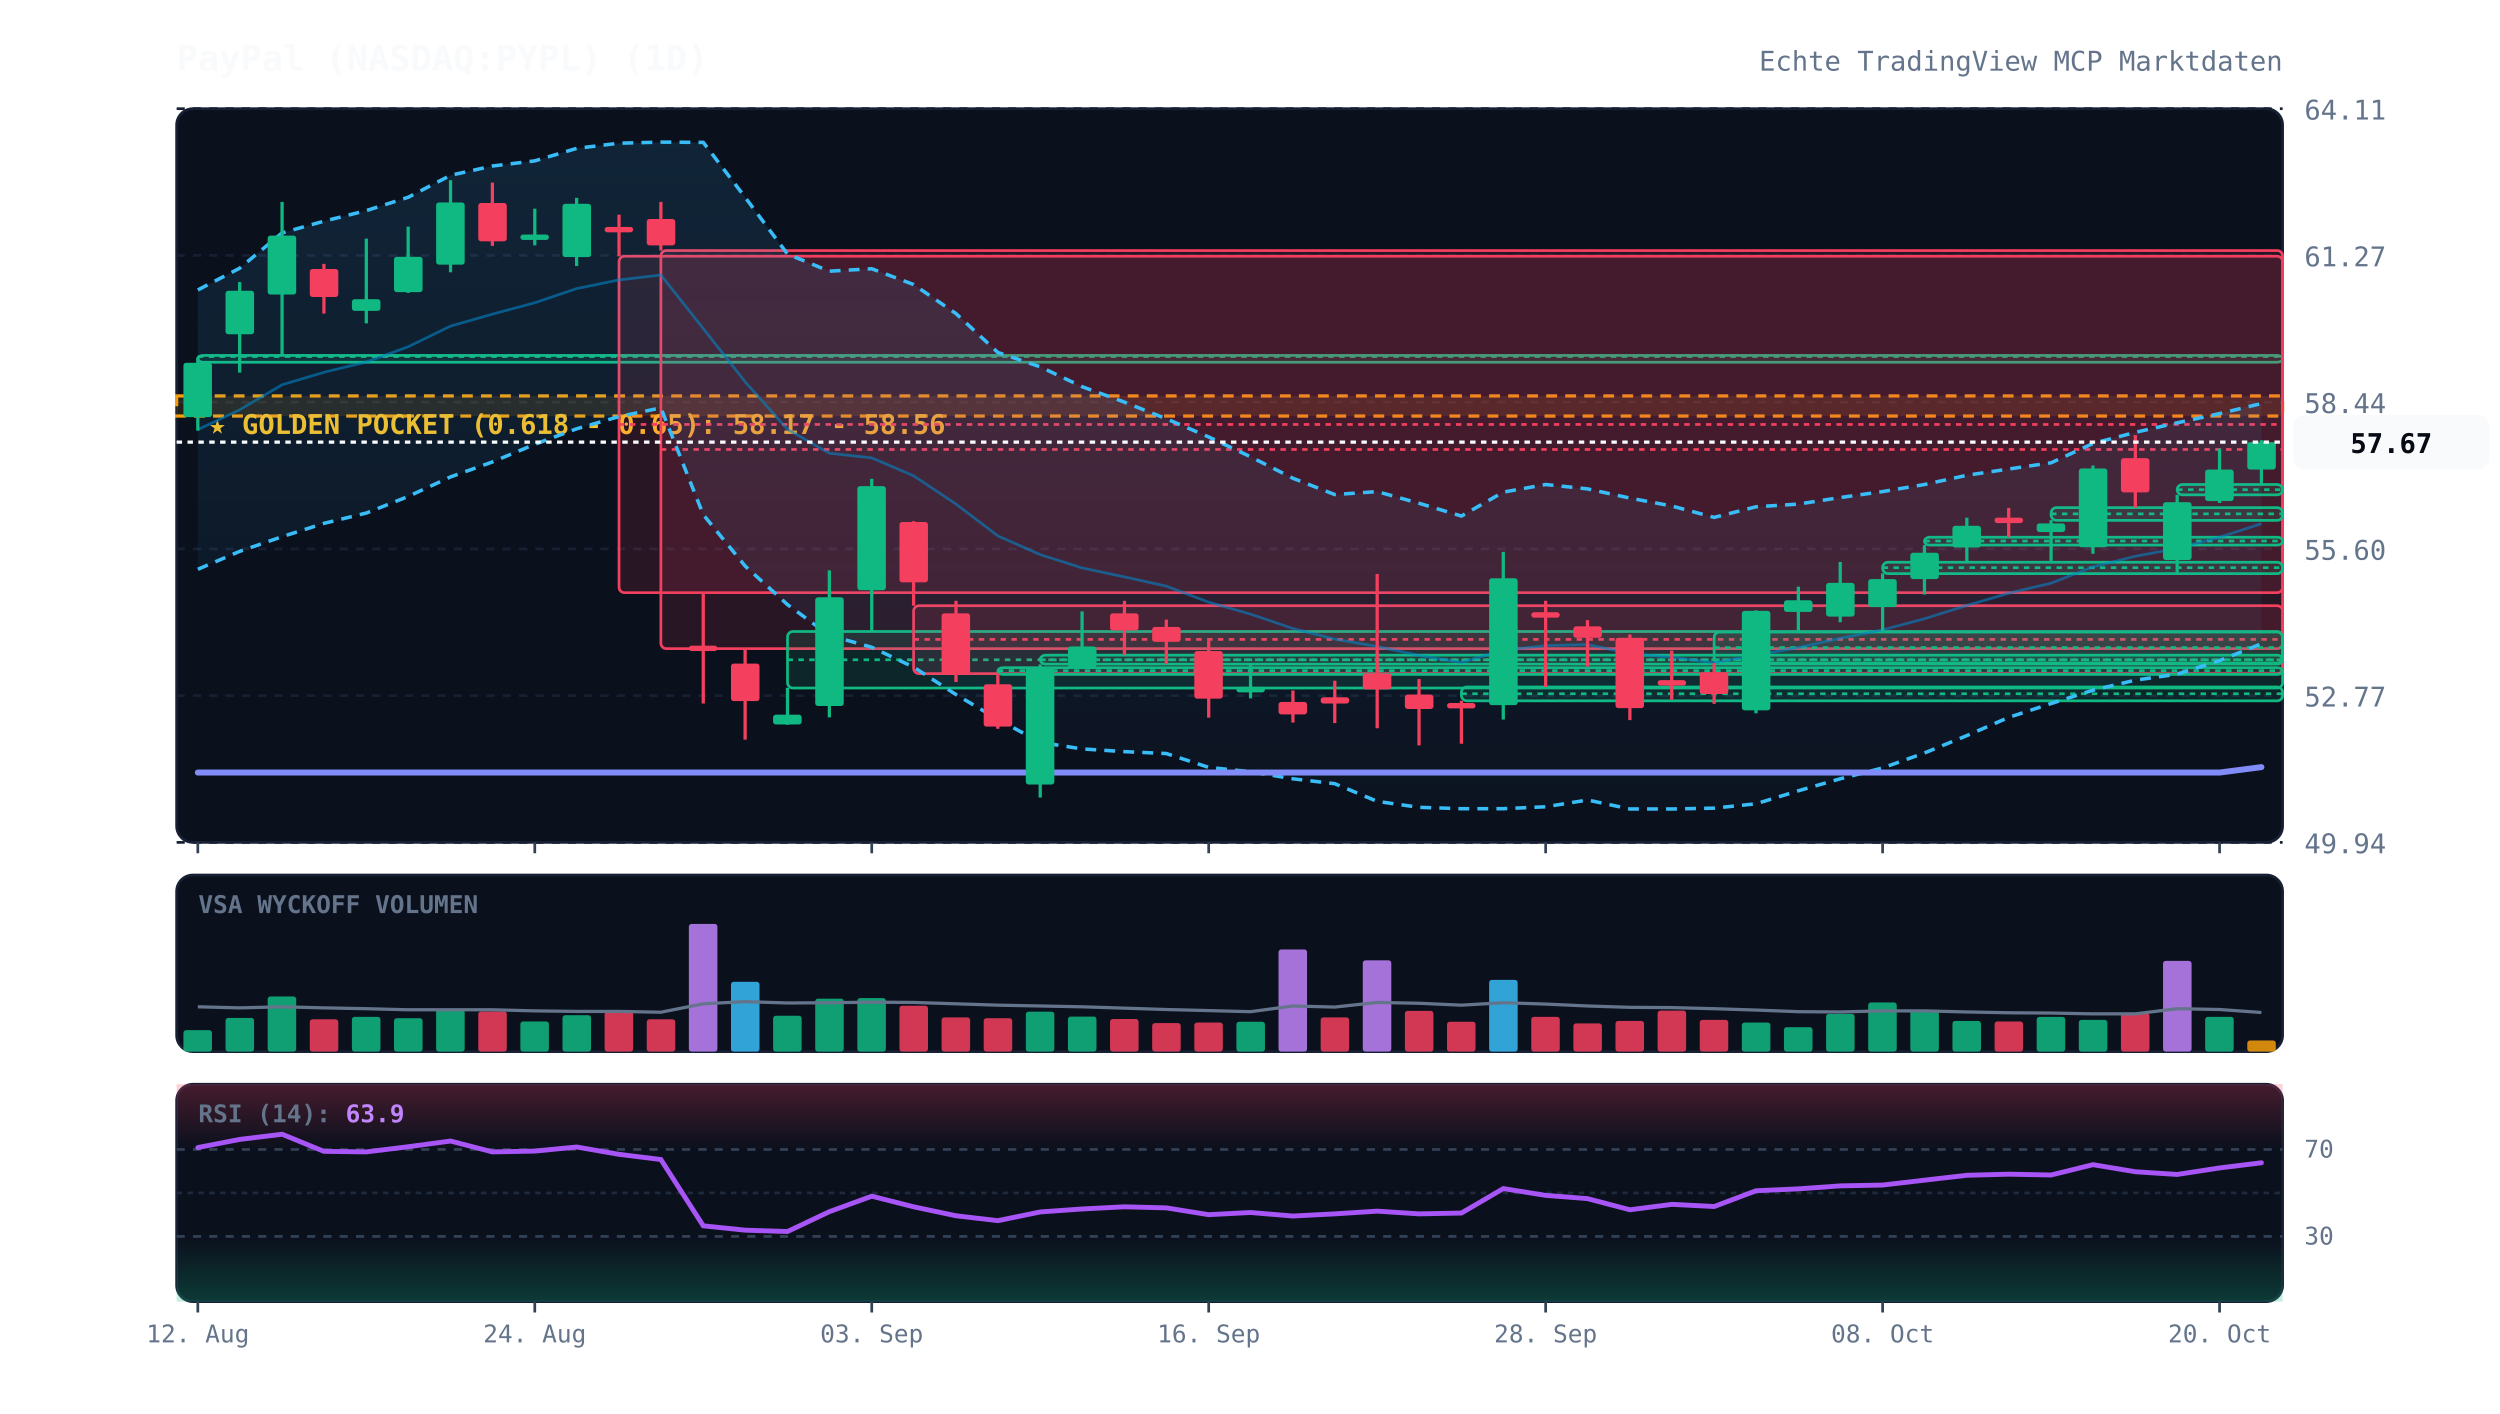
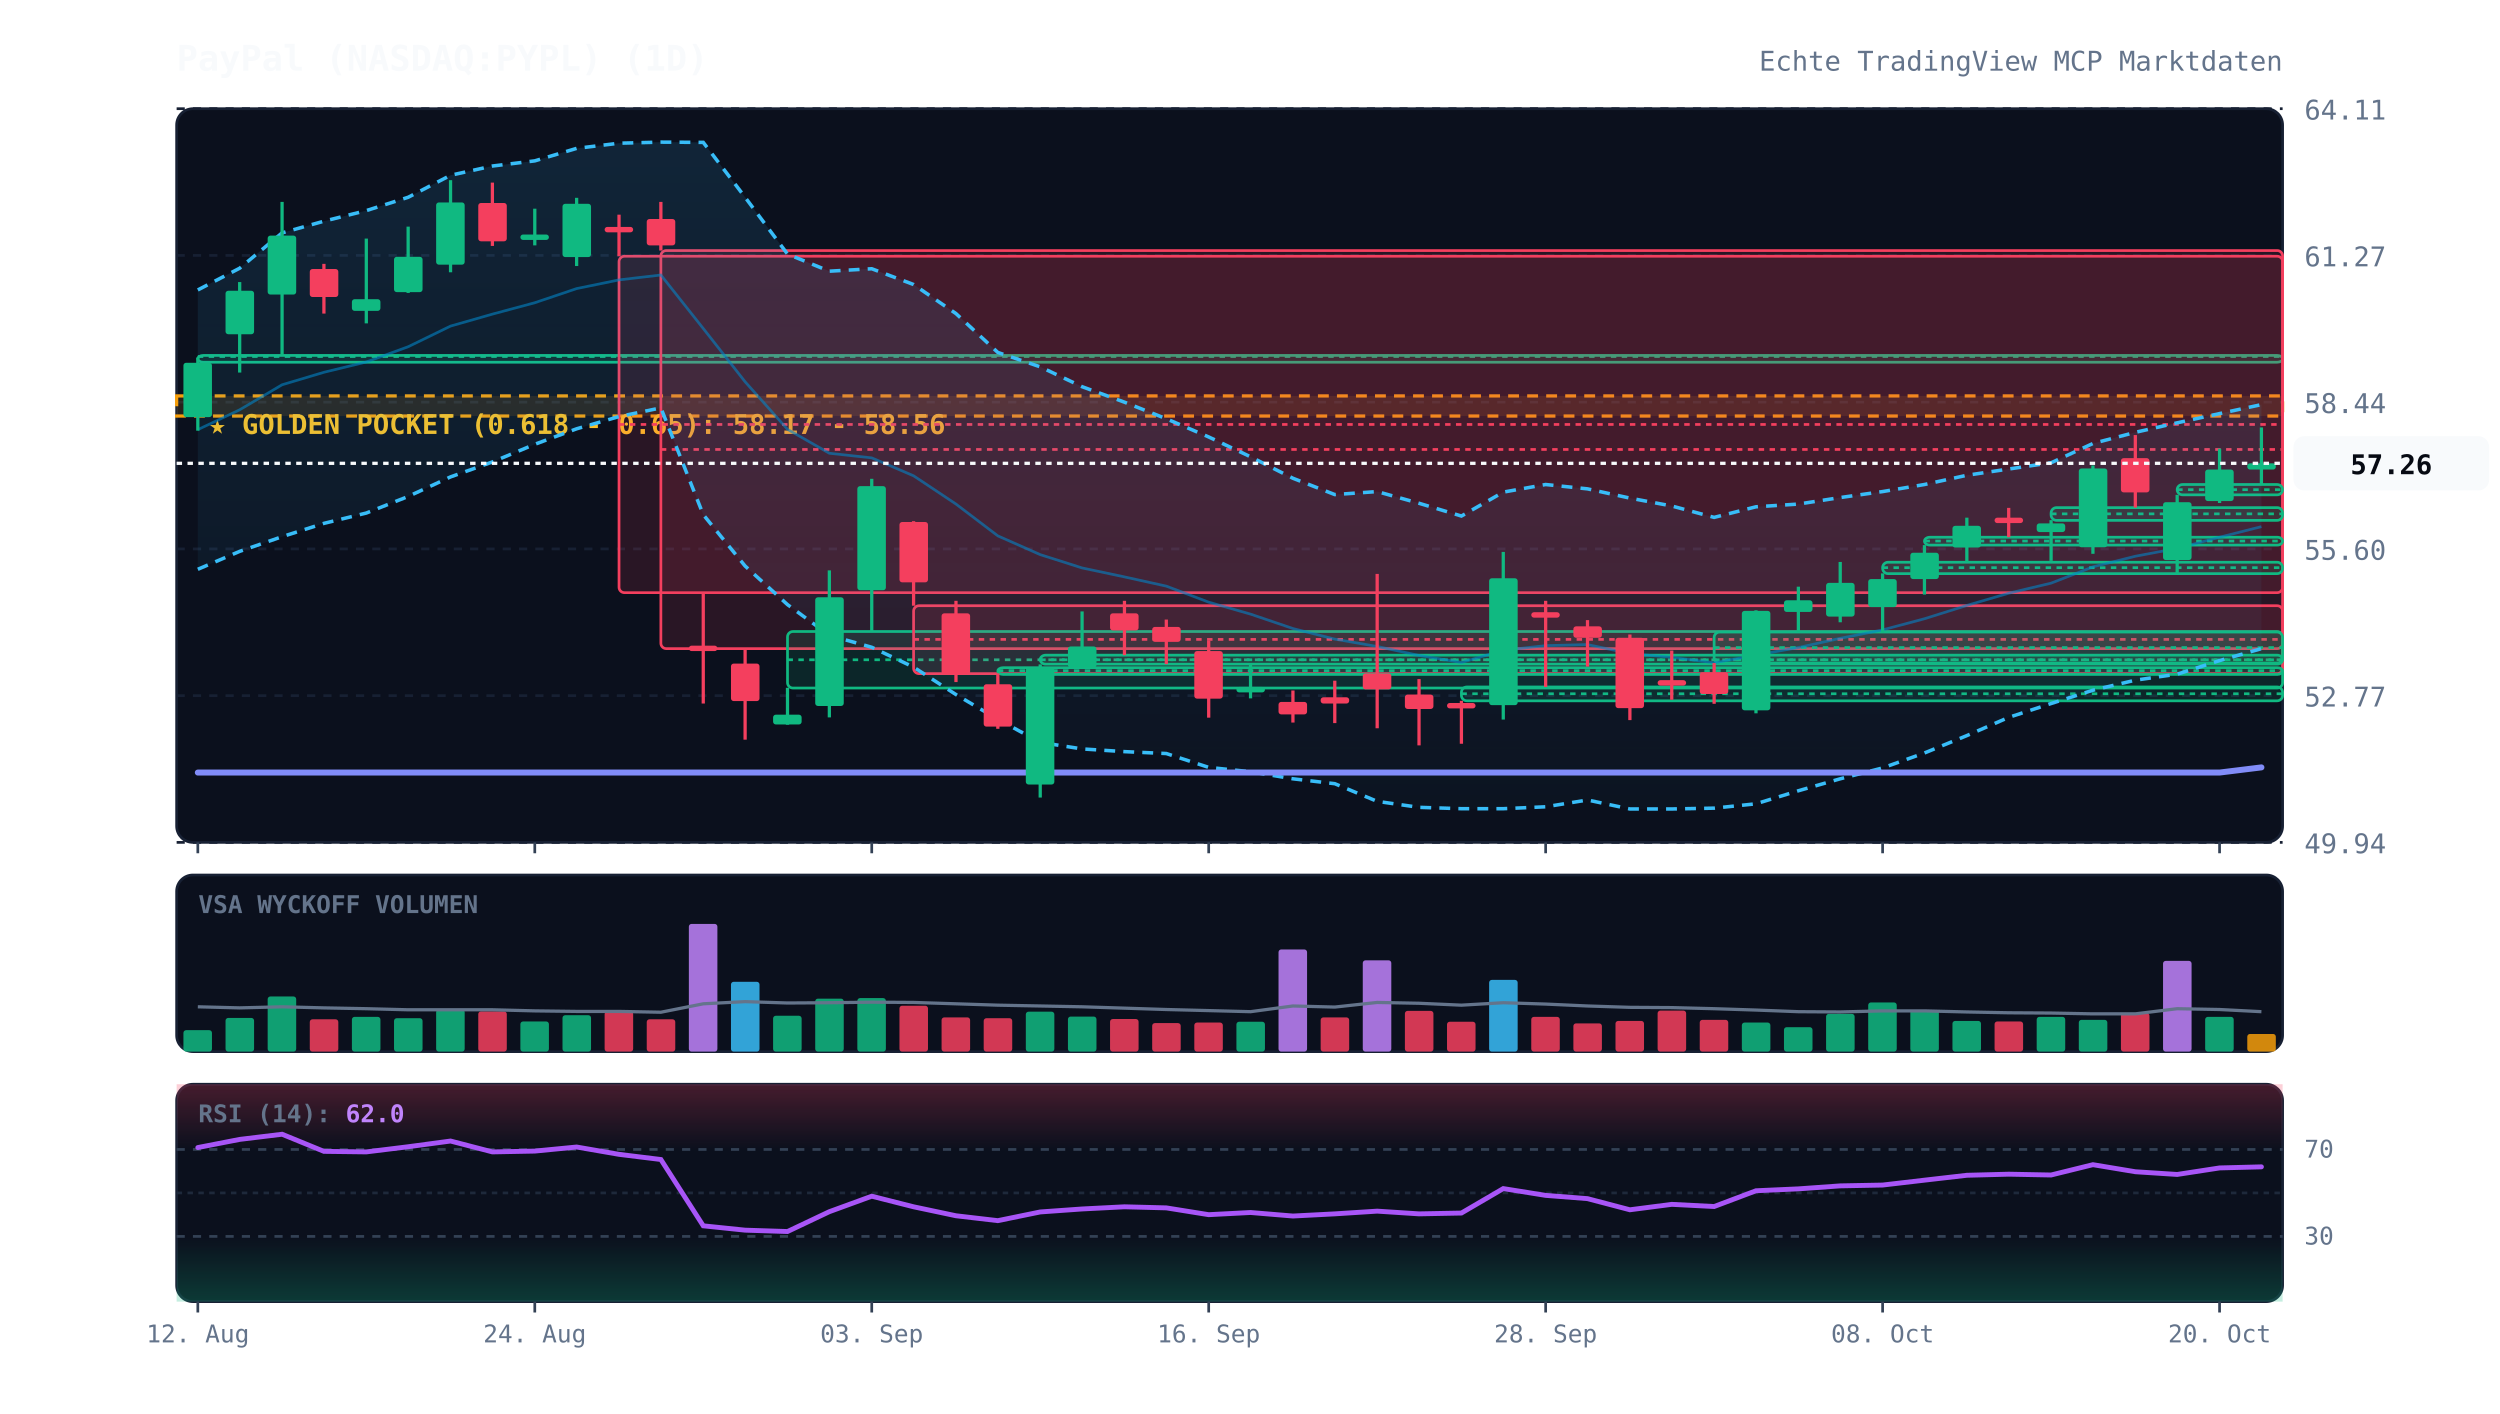
<svg xmlns="http://www.w3.org/2000/svg" viewBox="0 0 920 520" width="100%" height="100%" style="background:#070a13; font-family:'JetBrains Mono', monospace;">
  <defs>
    <linearGradient id="cloud-grad" x1="0%" y1="0%" x2="0%" y2="100%">
      <stop offset="0%" stop-color="#38bdf8" stop-opacity="0.12" />
      <stop offset="100%" stop-color="#38bdf8" stop-opacity="0.02" />
    </linearGradient>
    <linearGradient id="rsi-overbought" x1="0%" y1="0%" x2="0%" y2="100%">
      <stop offset="0%" stop-color="#f43f5e" stop-opacity="0.25" />
      <stop offset="100%" stop-color="#f43f5e" stop-opacity="0.0" />
    </linearGradient>
    <linearGradient id="rsi-oversold" x1="0%" y1="0%" x2="0%" y2="100%">
      <stop offset="0%" stop-color="#10b981" stop-opacity="0.0" />
      <stop offset="100%" stop-color="#10b981" stop-opacity="0.25" />
    </linearGradient>
  </defs>
  <rect x="65" y="40" width="775" height="270" fill="#0b101d" rx="6" stroke="#172033" stroke-width="1" />
  <rect x="65" y="322" width="775" height="65" fill="#0b101d" rx="6" stroke="#172033" stroke-width="1" />
  <rect x="65" y="399" width="775" height="80" fill="#0b101d" rx="6" stroke="#172033" stroke-width="1" />
  <line x1="65" y1="310.0" x2="840" y2="310.0" stroke="#172033" stroke-dasharray="3,3" stroke-width="1" />
  <text x="848" y="314.0" fill="#64748b" font-size="10" text-anchor="start">49.94</text>
  <line x1="65" y1="256.0" x2="840" y2="256.0" stroke="#172033" stroke-dasharray="3,3" stroke-width="1" />
  <text x="848" y="260.0" fill="#64748b" font-size="10" text-anchor="start">52.77</text>
  <line x1="65" y1="202.0" x2="840" y2="202.0" stroke="#172033" stroke-dasharray="3,3" stroke-width="1" />
  <text x="848" y="206.0" fill="#64748b" font-size="10" text-anchor="start">55.60</text>
  <line x1="65" y1="148.0" x2="840" y2="148.0" stroke="#172033" stroke-dasharray="3,3" stroke-width="1" />
  <text x="848" y="152.0" fill="#64748b" font-size="10" text-anchor="start">58.44</text>
  <line x1="65" y1="94.0" x2="840" y2="94.0" stroke="#172033" stroke-dasharray="3,3" stroke-width="1" />
  <text x="848" y="98.0" fill="#64748b" font-size="10" text-anchor="start">61.27</text>
  <line x1="65" y1="40.0" x2="840" y2="40.0" stroke="#172033" stroke-dasharray="3,3" stroke-width="1" />
  <text x="848" y="44.0" fill="#64748b" font-size="10" text-anchor="start">64.11</text>
  <rect x="65" y="145.7" width="775" height="7.4" fill="rgba(245, 158, 11, 0.12)" stroke="#f59e0b" stroke-dasharray="4,3" stroke-width="1.2" />
  <text x="77" y="159.7" fill="#fbbf24" font-size="10" font-weight="bold">★ GOLDEN POCKET (0.618 - 0.65): 58.17 - 58.56</text>
  <rect x="72.8" y="130.8" width="767.2" height="2.5" fill="rgba(16, 185, 129, 0.13)" stroke="#10b981" stroke-width="1" rx="2" />
  <line x1="72.8" y1="131.2" x2="840" y2="131.2" stroke="#10b981" stroke-dasharray="2,2" stroke-width="1" />
  <rect x="227.8" y="94.3" width="612.2" height="123.8" fill="rgba(244, 63, 94, 0.13)" stroke="#f43f5e" stroke-width="1" rx="2" />
  <line x1="227.8" y1="156.2" x2="840" y2="156.2" stroke="#f43f5e" stroke-dasharray="2,2" stroke-width="1" />
  <rect x="243.2" y="92.2" width="596.8" height="146.5" fill="rgba(244, 63, 94, 0.13)" stroke="#f43f5e" stroke-width="1" rx="2" />
  <line x1="243.2" y1="165.4" x2="840" y2="165.4" stroke="#f43f5e" stroke-dasharray="2,2" stroke-width="1" />
  <rect x="289.8" y="232.4" width="550.2" height="20.8" fill="rgba(16, 185, 129, 0.13)" stroke="#10b981" stroke-width="1" rx="2" />
  <line x1="289.8" y1="242.8" x2="840" y2="242.8" stroke="#10b981" stroke-dasharray="2,2" stroke-width="1" />
  <rect x="336.2" y="222.9" width="503.8" height="25.0" fill="rgba(244, 63, 94, 0.13)" stroke="#f43f5e" stroke-width="1" rx="2" />
  <line x1="336.2" y1="235.3" x2="840" y2="235.3" stroke="#f43f5e" stroke-dasharray="2,2" stroke-width="1" />
  <rect x="367.2" y="245.7" width="472.8" height="2.5" fill="rgba(16, 185, 129, 0.13)" stroke="#10b981" stroke-width="1" rx="2" />
  <line x1="367.2" y1="246.8" x2="840" y2="246.8" stroke="#10b981" stroke-dasharray="2,2" stroke-width="1" />
  <rect x="382.8" y="241.1" width="457.2" height="3.3" fill="rgba(16, 185, 129, 0.13)" stroke="#10b981" stroke-width="1" rx="2" />
  <line x1="382.8" y1="242.8" x2="840" y2="242.8" stroke="#10b981" stroke-dasharray="2,2" stroke-width="1" />
  <rect x="537.8" y="252.8" width="302.2" height="5.1" fill="rgba(16, 185, 129, 0.13)" stroke="#10b981" stroke-width="1" rx="2" />
  <line x1="537.8" y1="255.3" x2="840" y2="255.3" stroke="#10b981" stroke-dasharray="2,2" stroke-width="1" />
  <rect x="630.8" y="232.6" width="209.2" height="11.4" fill="rgba(16, 185, 129, 0.13)" stroke="#10b981" stroke-width="1" rx="2" />
  <line x1="630.8" y1="238.3" x2="840" y2="238.3" stroke="#10b981" stroke-dasharray="2,2" stroke-width="1" />
  <rect x="692.8" y="206.9" width="147.2" height="4.2" fill="rgba(16, 185, 129, 0.13)" stroke="#10b981" stroke-width="1" rx="2" />
  <line x1="692.8" y1="208.9" x2="840" y2="208.9" stroke="#10b981" stroke-dasharray="2,2" stroke-width="1" />
  <rect x="708.2" y="197.7" width="131.8" height="2.9" fill="rgba(16, 185, 129, 0.13)" stroke="#10b981" stroke-width="1" rx="2" />
  <line x1="708.2" y1="199.1" x2="840" y2="199.1" stroke="#10b981" stroke-dasharray="2,2" stroke-width="1" />
  <rect x="754.8" y="186.8" width="85.2" height="4.7" fill="rgba(16, 185, 129, 0.13)" stroke="#10b981" stroke-width="1" rx="2" />
  <line x1="754.8" y1="189.1" x2="840" y2="189.1" stroke="#10b981" stroke-dasharray="2,2" stroke-width="1" />
  <rect x="801.2" y="178.3" width="38.8" height="3.8" fill="rgba(16, 185, 129, 0.13)" stroke="#10b981" stroke-width="1" rx="2" />
  <line x1="801.2" y1="180.2" x2="840" y2="180.2" stroke="#10b981" stroke-dasharray="2,2" stroke-width="1" />
-   <polygon points="72.8,106.7 88.2,98.7 103.8,85.7 119.2,81.4 134.8,77.5 150.2,72.6 165.8,64.5 181.2,61.1 196.8,59.2 212.2,54.6 227.8,52.7 243.2,52.3 258.8,52.4 274.2,72.6 289.8,93.5 305.2,99.8 320.8,98.9 336.2,104.7 351.8,115.4 367.2,129.7 382.8,135.0 398.2,142.3 413.8,148.0 429.2,154.1 444.8,160.8 460.2,168.1 475.8,176.0 491.2,182.0 506.8,180.9 522.2,185.2 537.8,189.9 553.2,181.1 568.8,178.3 584.2,179.9 599.8,183.3 615.2,186.2 630.8,190.4 646.2,186.5 661.8,185.5 677.2,183.1 692.8,180.9 708.2,178.3 723.8,174.9 739.2,172.6 754.8,170.3 770.2,163.2 785.8,159.1 801.2,155.6 816.8,152.2 832.2,148.5 832.2,236.9 816.8,243.1 801.2,248.1 785.8,250.3 770.2,254.0 754.8,258.9 739.2,264.0 723.8,270.7 708.2,277.1 692.8,282.6 677.2,286.6 661.8,291.0 646.2,295.8 630.8,297.4 615.2,297.7 599.8,297.7 584.2,294.4 568.8,296.9 553.2,297.6 537.8,297.6 522.2,297.1 506.8,294.9 491.2,288.4 475.8,286.6 460.2,284.0 444.8,282.4 429.2,277.3 413.8,276.6 398.2,275.6 382.8,273.2 367.2,264.7 351.8,255.6 336.2,245.5 320.8,238.2 305.2,233.8 289.8,222.5 274.2,208.3 258.8,189.4 243.2,150.1 227.8,153.3 212.2,157.8 196.8,163.5 181.2,170.0 165.8,175.5 150.2,182.7 134.8,188.8 119.2,192.6 103.8,197.5 88.2,202.9 72.8,209.5" fill="url(#cloud-grad)" />
-   <polyline points="72.8,106.7 88.2,98.7 103.8,85.7 119.2,81.4 134.8,77.5 150.2,72.6 165.8,64.5 181.2,61.1 196.8,59.2 212.2,54.6 227.8,52.7 243.2,52.3 258.8,52.4 274.2,72.6 289.8,93.5 305.2,99.8 320.8,98.9 336.2,104.7 351.8,115.4 367.2,129.7 382.8,135.0 398.2,142.3 413.8,148.0 429.2,154.1 444.8,160.8 460.2,168.1 475.8,176.0 491.2,182.0 506.8,180.9 522.2,185.2 537.8,189.9 553.2,181.1 568.8,178.3 584.2,179.9 599.8,183.3 615.2,186.2 630.8,190.4 646.2,186.5 661.8,185.5 677.2,183.1 692.8,180.9 708.2,178.3 723.8,174.9 739.2,172.6 754.8,170.3 770.2,163.2 785.8,159.1 801.2,155.6 816.8,152.2 832.2,148.5" fill="none" stroke="#38bdf8" stroke-width="1.3" stroke-dasharray="4,3" />
-   <polyline points="72.8,209.5 88.2,202.9 103.8,197.5 119.2,192.6 134.8,188.8 150.2,182.7 165.8,175.5 181.2,170.0 196.8,163.5 212.2,157.8 227.8,153.3 243.2,150.1 258.8,189.4 274.2,208.3 289.8,222.5 305.2,233.8 320.8,238.2 336.2,245.5 351.8,255.6 367.2,264.7 382.8,273.2 398.2,275.6 413.8,276.6 429.2,277.3 444.8,282.4 460.2,284.0 475.8,286.6 491.2,288.4 506.8,294.9 522.2,297.1 537.8,297.6 553.2,297.6 568.8,296.9 584.2,294.4 599.8,297.7 615.2,297.7 630.8,297.4 646.2,295.8 661.8,291.0 677.2,286.6 692.8,282.6 708.2,277.1 723.8,270.7 739.2,264.0 754.8,258.9 770.2,254.0 785.8,250.3 801.2,248.1 816.8,243.1 832.2,236.9" fill="none" stroke="#38bdf8" stroke-width="1.3" stroke-dasharray="4,3" />
-   <polyline points="72.8,158.1 88.2,150.8 103.8,141.6 119.2,137.0 134.8,133.2 150.2,127.6 165.8,120.0 181.2,115.6 196.8,111.4 212.2,106.2 227.8,103.0 243.2,101.2 258.8,120.9 274.2,140.5 289.8,158.0 305.2,166.8 320.8,168.5 336.2,175.1 351.8,185.5 367.2,197.2 382.8,204.1 398.2,209.0 413.8,212.3 429.2,215.7 444.8,221.6 460.2,226.0 475.8,231.3 491.2,235.2 506.8,237.9 522.2,241.2 537.8,243.8 553.2,239.3 568.8,237.6 584.2,237.2 599.8,240.5 615.2,241.9 630.8,243.9 646.2,241.1 661.8,238.3 677.2,234.9 692.8,231.8 708.2,227.7 723.8,222.8 739.2,218.3 754.8,214.6 770.2,208.6 785.8,204.7 801.2,201.8 816.8,197.7 832.2,192.7" fill="none" stroke="#0284c7" stroke-width="1.0" stroke-opacity="0.6" />
-   <polyline points="72.8,284.3 88.2,284.3 103.8,284.3 119.2,284.3 134.8,284.3 150.2,284.3 165.8,284.3 181.2,284.3 196.8,284.3 212.2,284.3 227.8,284.3 243.2,284.3 258.8,284.3 274.2,284.3 289.8,284.3 305.2,284.3 320.8,284.3 336.2,284.3 351.8,284.3 367.2,284.3 382.8,284.3 398.2,284.3 413.8,284.3 429.2,284.3 444.8,284.3 460.2,284.3 475.8,284.3 491.2,284.3 506.8,284.3 522.2,284.3 537.8,284.3 553.2,284.3 568.8,284.3 584.2,284.3 599.8,284.3 615.2,284.3 630.8,284.3 646.2,284.3 661.8,284.3 677.2,284.3 692.8,284.3 708.2,284.3 723.8,284.3 739.2,284.3 754.8,284.3 770.2,284.3 785.8,284.3 801.2,284.3 816.8,284.3 832.2,282.3" fill="none" stroke="#818cf8" stroke-width="2.2" stroke-linecap="round" />
+   <polygon points="72.8,106.7 88.2,98.7 103.8,85.7 119.2,81.4 134.8,77.5 150.2,72.6 165.8,64.5 181.2,61.1 196.8,59.2 212.2,54.6 227.8,52.7 243.2,52.3 258.8,52.4 274.2,72.6 289.8,93.5 305.2,99.8 320.8,98.9 336.2,104.7 351.8,115.4 367.2,129.7 382.8,135.0 398.2,142.3 413.8,148.0 429.2,154.1 444.8,160.8 460.2,168.1 475.8,176.0 491.2,182.0 506.8,180.9 522.2,185.2 537.8,189.9 553.2,181.1 568.8,178.3 584.2,179.9 599.8,183.3 615.2,186.2 630.8,190.4 646.2,186.5 661.8,185.5 677.2,183.1 692.8,180.9 708.2,178.3 723.8,174.9 739.2,172.6 754.8,170.3 770.2,163.2 785.8,159.1 801.2,155.6 816.8,152.2 832.2,148.9 832.2,238.7 816.8,243.1 801.2,248.1 785.8,250.3 770.2,254.0 754.8,258.9 739.2,264.0 723.8,270.7 708.2,277.1 692.8,282.6 677.2,286.6 661.8,291.0 646.2,295.8 630.8,297.4 615.2,297.7 599.8,297.7 584.2,294.4 568.8,296.9 553.2,297.6 537.8,297.6 522.2,297.1 506.8,294.9 491.2,288.4 475.8,286.6 460.2,284.0 444.8,282.4 429.2,277.3 413.8,276.6 398.2,275.6 382.8,273.2 367.2,264.7 351.8,255.6 336.2,245.5 320.8,238.2 305.2,233.8 289.8,222.5 274.2,208.3 258.8,189.4 243.2,150.1 227.8,153.3 212.2,157.8 196.8,163.5 181.2,170.0 165.8,175.5 150.2,182.7 134.8,188.8 119.2,192.6 103.8,197.5 88.2,202.9 72.8,209.5" fill="url(#cloud-grad)" />
+   <polyline points="72.8,106.7 88.2,98.7 103.8,85.7 119.2,81.4 134.8,77.5 150.2,72.6 165.8,64.5 181.2,61.1 196.8,59.2 212.2,54.6 227.8,52.7 243.2,52.3 258.8,52.4 274.2,72.6 289.8,93.5 305.2,99.8 320.8,98.9 336.2,104.7 351.8,115.4 367.2,129.7 382.8,135.0 398.2,142.3 413.8,148.0 429.2,154.1 444.8,160.8 460.2,168.1 475.8,176.0 491.2,182.0 506.8,180.9 522.2,185.2 537.8,189.9 553.2,181.1 568.8,178.3 584.2,179.9 599.8,183.3 615.2,186.2 630.8,190.4 646.2,186.5 661.8,185.5 677.2,183.1 692.8,180.9 708.2,178.3 723.8,174.9 739.2,172.6 754.8,170.3 770.2,163.2 785.8,159.1 801.2,155.6 816.8,152.2 832.2,148.9" fill="none" stroke="#38bdf8" stroke-width="1.3" stroke-dasharray="4,3" />
+   <polyline points="72.8,209.5 88.2,202.9 103.8,197.5 119.2,192.6 134.8,188.8 150.2,182.7 165.8,175.5 181.2,170.0 196.8,163.5 212.2,157.8 227.8,153.3 243.2,150.1 258.8,189.4 274.2,208.3 289.8,222.5 305.2,233.8 320.8,238.2 336.2,245.5 351.8,255.6 367.2,264.7 382.8,273.2 398.2,275.6 413.8,276.6 429.2,277.3 444.8,282.4 460.2,284.0 475.8,286.6 491.2,288.4 506.8,294.9 522.2,297.1 537.8,297.6 553.2,297.6 568.8,296.9 584.2,294.4 599.8,297.7 615.2,297.7 630.8,297.4 646.2,295.8 661.8,291.0 677.2,286.6 692.8,282.6 708.2,277.1 723.8,270.7 739.2,264.0 754.8,258.9 770.2,254.0 785.8,250.3 801.2,248.1 816.8,243.1 832.2,238.7" fill="none" stroke="#38bdf8" stroke-width="1.3" stroke-dasharray="4,3" />
+   <polyline points="72.8,158.1 88.2,150.8 103.8,141.6 119.2,137.0 134.8,133.2 150.2,127.6 165.8,120.0 181.2,115.6 196.8,111.4 212.2,106.2 227.8,103.0 243.2,101.2 258.8,120.9 274.2,140.5 289.8,158.0 305.2,166.8 320.8,168.5 336.2,175.1 351.8,185.5 367.2,197.2 382.8,204.1 398.2,209.0 413.8,212.3 429.2,215.7 444.8,221.6 460.2,226.0 475.8,231.3 491.2,235.2 506.8,237.9 522.2,241.2 537.8,243.8 553.2,239.3 568.8,237.6 584.2,237.2 599.8,240.5 615.2,241.9 630.8,243.9 646.2,241.1 661.8,238.3 677.2,234.9 692.8,231.8 708.2,227.7 723.8,222.8 739.2,218.3 754.8,214.6 770.2,208.6 785.8,204.7 801.2,201.8 816.8,197.7 832.2,193.8" fill="none" stroke="#0284c7" stroke-width="1.0" stroke-opacity="0.6" />
+   <polyline points="72.8,284.3 88.2,284.3 103.8,284.3 119.2,284.3 134.8,284.3 150.2,284.3 165.8,284.3 181.2,284.3 196.8,284.3 212.2,284.3 227.8,284.3 243.2,284.3 258.8,284.3 274.2,284.3 289.8,284.3 305.2,284.3 320.8,284.3 336.2,284.3 351.8,284.3 367.2,284.3 382.8,284.3 398.2,284.3 413.8,284.3 429.2,284.3 444.8,284.3 460.2,284.3 475.8,284.3 491.2,284.3 506.8,284.3 522.2,284.3 537.8,284.3 553.2,284.3 568.8,284.3 584.2,284.3 599.8,284.3 615.2,284.3 630.8,284.3 646.2,284.3 661.8,284.3 677.2,284.3 692.8,284.3 708.2,284.3 723.8,284.3 739.2,284.3 754.8,284.3 770.2,284.3 785.8,284.3 801.2,284.3 816.8,284.3 832.2,282.4" fill="none" stroke="#818cf8" stroke-width="2.2" stroke-linecap="round" />
  <line x1="72.8" y1="131.6" x2="72.8" y2="158.5" stroke="#10b981" stroke-width="1.2" />
  <rect x="67.5" y="133.5" width="10.5" height="20.0" fill="#10b981" rx="1" />
  <line x1="88.2" y1="103.8" x2="88.2" y2="137.1" stroke="#10b981" stroke-width="1.2" />
  <rect x="83.0" y="107.0" width="10.5" height="16.0" fill="#10b981" rx="1" />
  <line x1="103.8" y1="74.3" x2="103.8" y2="130.8" stroke="#10b981" stroke-width="1.2" />
  <rect x="98.5" y="86.7" width="10.5" height="21.7" fill="#10b981" rx="1" />
  <line x1="119.2" y1="97.1" x2="119.2" y2="115.4" stroke="#f43f5e" stroke-width="1.2" />
  <rect x="114.0" y="99.0" width="10.5" height="10.3" fill="#f43f5e" rx="1" />
  <line x1="134.8" y1="87.8" x2="134.8" y2="119.0" stroke="#10b981" stroke-width="1.2" />
  <rect x="129.5" y="110.1" width="10.5" height="4.3" fill="#10b981" rx="1" />
  <line x1="150.2" y1="83.4" x2="150.2" y2="107.8" stroke="#10b981" stroke-width="1.2" />
  <rect x="145.0" y="94.5" width="10.5" height="13.0" fill="#10b981" rx="1" />
  <line x1="165.8" y1="66.3" x2="165.8" y2="100.2" stroke="#10b981" stroke-width="1.2" />
  <rect x="160.5" y="74.5" width="10.5" height="22.9" fill="#10b981" rx="1" />
  <line x1="181.2" y1="67.2" x2="181.2" y2="90.5" stroke="#f43f5e" stroke-width="1.2" />
  <rect x="176.0" y="74.7" width="10.5" height="14.1" fill="#f43f5e" rx="1" />
  <line x1="196.8" y1="76.8" x2="196.8" y2="90.3" stroke="#10b981" stroke-width="1.2" />
  <rect x="191.5" y="86.3" width="10.5" height="2.0" fill="#10b981" rx="1" />
  <line x1="212.2" y1="72.8" x2="212.2" y2="97.9" stroke="#10b981" stroke-width="1.2" />
  <rect x="207.0" y="75.0" width="10.5" height="19.6" fill="#10b981" rx="1" />
  <line x1="227.8" y1="79.0" x2="227.8" y2="94.3" stroke="#f43f5e" stroke-width="1.2" />
  <rect x="222.5" y="83.5" width="10.5" height="2.0" fill="#f43f5e" rx="1" />
  <line x1="243.2" y1="74.3" x2="243.2" y2="92.2" stroke="#f43f5e" stroke-width="1.2" />
  <rect x="238.0" y="80.6" width="10.5" height="9.7" fill="#f43f5e" rx="1" />
  <line x1="258.8" y1="218.1" x2="258.8" y2="258.9" stroke="#f43f5e" stroke-width="1.2" />
  <rect x="253.5" y="237.6" width="10.5" height="2.0" fill="#f43f5e" rx="1" />
  <line x1="274.2" y1="238.7" x2="274.2" y2="272.2" stroke="#f43f5e" stroke-width="1.2" />
  <rect x="269.0" y="244.2" width="10.5" height="13.8" fill="#f43f5e" rx="1" />
  <line x1="289.8" y1="253.1" x2="289.8" y2="266.7" stroke="#10b981" stroke-width="1.2" />
  <rect x="284.5" y="263.0" width="10.5" height="3.6" fill="#10b981" rx="1" />
  <line x1="305.2" y1="209.9" x2="305.2" y2="264.0" stroke="#10b981" stroke-width="1.2" />
  <rect x="300.0" y="219.8" width="10.5" height="40.0" fill="#10b981" rx="1" />
  <line x1="320.8" y1="176.2" x2="320.8" y2="232.4" stroke="#10b981" stroke-width="1.2" />
  <rect x="315.5" y="178.9" width="10.5" height="38.3" fill="#10b981" rx="1" />
  <line x1="336.2" y1="191.8" x2="336.2" y2="222.9" stroke="#f43f5e" stroke-width="1.2" />
  <rect x="331.0" y="192.1" width="10.5" height="22.2" fill="#f43f5e" rx="1" />
  <line x1="351.8" y1="221.1" x2="351.8" y2="251.0" stroke="#f43f5e" stroke-width="1.2" />
  <rect x="346.5" y="225.7" width="10.5" height="22.5" fill="#f43f5e" rx="1" />
  <line x1="367.2" y1="247.8" x2="367.2" y2="268.2" stroke="#f43f5e" stroke-width="1.2" />
  <rect x="362.0" y="251.8" width="10.5" height="15.6" fill="#f43f5e" rx="1" />
  <line x1="382.8" y1="244.5" x2="382.8" y2="293.5" stroke="#10b981" stroke-width="1.2" />
  <rect x="377.5" y="245.7" width="10.5" height="43.0" fill="#10b981" rx="1" />
  <line x1="398.2" y1="225.0" x2="398.2" y2="245.7" stroke="#10b981" stroke-width="1.2" />
  <rect x="393.0" y="237.9" width="10.5" height="7.8" fill="#10b981" rx="1" />
  <line x1="413.8" y1="221.1" x2="413.8" y2="241.1" stroke="#f43f5e" stroke-width="1.2" />
  <rect x="408.5" y="225.7" width="10.5" height="6.3" fill="#f43f5e" rx="1" />
  <line x1="429.2" y1="228.0" x2="429.2" y2="244.4" stroke="#f43f5e" stroke-width="1.2" />
  <rect x="424.0" y="230.7" width="10.5" height="5.5" fill="#f43f5e" rx="1" />
  <line x1="444.8" y1="235.7" x2="444.8" y2="264.1" stroke="#f43f5e" stroke-width="1.2" />
  <rect x="439.5" y="239.6" width="10.5" height="17.5" fill="#f43f5e" rx="1" />
  <line x1="460.2" y1="244.1" x2="460.2" y2="257.0" stroke="#10b981" stroke-width="1.2" />
  <rect x="455.0" y="252.8" width="10.5" height="2.0" fill="#10b981" rx="1" />
  <line x1="475.8" y1="254.1" x2="475.8" y2="265.9" stroke="#f43f5e" stroke-width="1.2" />
  <rect x="470.5" y="258.3" width="10.5" height="4.6" fill="#f43f5e" rx="1" />
  <line x1="491.2" y1="250.5" x2="491.2" y2="266.1" stroke="#f43f5e" stroke-width="1.2" />
  <rect x="486.0" y="256.6" width="10.5" height="2.3" fill="#f43f5e" rx="1" />
  <line x1="506.8" y1="211.2" x2="506.8" y2="268.0" stroke="#f43f5e" stroke-width="1.2" />
  <rect x="501.5" y="247.8" width="10.5" height="5.9" fill="#f43f5e" rx="1" />
  <line x1="522.2" y1="249.9" x2="522.2" y2="274.3" stroke="#f43f5e" stroke-width="1.2" />
  <rect x="517.0" y="255.6" width="10.5" height="5.3" fill="#f43f5e" rx="1" />
  <line x1="537.8" y1="257.9" x2="537.8" y2="273.7" stroke="#f43f5e" stroke-width="1.2" />
  <rect x="532.5" y="258.7" width="10.5" height="2.0" fill="#f43f5e" rx="1" />
  <line x1="553.2" y1="203.1" x2="553.2" y2="264.8" stroke="#10b981" stroke-width="1.2" />
  <rect x="548.0" y="212.8" width="10.5" height="46.7" fill="#10b981" rx="1" />
  <line x1="568.8" y1="221.1" x2="568.8" y2="252.8" stroke="#f43f5e" stroke-width="1.2" />
  <rect x="563.5" y="225.3" width="10.5" height="2.0" fill="#f43f5e" rx="1" />
  <line x1="584.2" y1="228.2" x2="584.2" y2="245.3" stroke="#f43f5e" stroke-width="1.2" />
  <rect x="579.0" y="230.5" width="10.5" height="4.2" fill="#f43f5e" rx="1" />
  <line x1="599.8" y1="233.5" x2="599.8" y2="265.0" stroke="#f43f5e" stroke-width="1.2" />
  <rect x="594.5" y="234.7" width="10.5" height="25.9" fill="#f43f5e" rx="1" />
  <line x1="615.2" y1="239.4" x2="615.2" y2="257.5" stroke="#f43f5e" stroke-width="1.2" />
  <rect x="610.0" y="250.3" width="10.5" height="2.0" fill="#f43f5e" rx="1" />
  <line x1="630.8" y1="244.0" x2="630.8" y2="259.0" stroke="#f43f5e" stroke-width="1.2" />
  <rect x="625.5" y="247.4" width="10.5" height="8.0" fill="#f43f5e" rx="1" />
  <line x1="646.2" y1="224.6" x2="646.2" y2="262.5" stroke="#10b981" stroke-width="1.2" />
  <rect x="641.0" y="224.8" width="10.5" height="36.6" fill="#10b981" rx="1" />
  <line x1="661.8" y1="215.9" x2="661.8" y2="232.6" stroke="#10b981" stroke-width="1.2" />
  <rect x="656.5" y="220.9" width="10.5" height="4.3" fill="#10b981" rx="1" />
  <line x1="677.2" y1="206.8" x2="677.2" y2="229.0" stroke="#10b981" stroke-width="1.2" />
  <rect x="672.0" y="214.5" width="10.5" height="12.4" fill="#10b981" rx="1" />
  <line x1="692.8" y1="211.0" x2="692.8" y2="232.9" stroke="#10b981" stroke-width="1.2" />
  <rect x="687.5" y="213.1" width="10.5" height="10.3" fill="#10b981" rx="1" />
  <line x1="708.2" y1="200.6" x2="708.2" y2="218.8" stroke="#10b981" stroke-width="1.2" />
  <rect x="703.0" y="203.4" width="10.5" height="9.7" fill="#10b981" rx="1" />
  <line x1="723.8" y1="190.5" x2="723.8" y2="206.9" stroke="#10b981" stroke-width="1.2" />
  <rect x="718.5" y="193.5" width="10.5" height="8.0" fill="#10b981" rx="1" />
  <line x1="739.2" y1="186.9" x2="739.2" y2="197.7" stroke="#f43f5e" stroke-width="1.2" />
  <rect x="734.0" y="190.5" width="10.5" height="2.0" fill="#f43f5e" rx="1" />
  <line x1="754.8" y1="191.4" x2="754.8" y2="206.4" stroke="#10b981" stroke-width="1.2" />
  <rect x="749.5" y="192.6" width="10.5" height="3.2" fill="#10b981" rx="1" />
  <line x1="770.2" y1="171.3" x2="770.2" y2="203.8" stroke="#10b981" stroke-width="1.2" />
  <rect x="765.0" y="172.4" width="10.5" height="29.0" fill="#10b981" rx="1" />
  <line x1="785.8" y1="160.1" x2="785.8" y2="186.8" stroke="#f43f5e" stroke-width="1.2" />
  <rect x="780.5" y="168.6" width="10.5" height="12.6" fill="#f43f5e" rx="1" />
  <line x1="801.2" y1="182.1" x2="801.2" y2="211.2" stroke="#10b981" stroke-width="1.2" />
  <rect x="796.0" y="184.8" width="10.5" height="21.3" fill="#10b981" rx="1" />
  <line x1="816.8" y1="165.1" x2="816.8" y2="185.1" stroke="#10b981" stroke-width="1.2" />
  <rect x="811.5" y="172.8" width="10.5" height="11.6" fill="#10b981" rx="1" />
-   <line x1="832.2" y1="162.0" x2="832.2" y2="178.3" stroke="#10b981" stroke-width="1.2" />
-   <rect x="827.0" y="162.7" width="10.5" height="10.1" fill="#10b981" rx="1" />
-   <line x1="65" y1="162.7" x2="840" y2="162.7" stroke="#f8fafc" stroke-width="1.2" stroke-dasharray="2,2" />
-   <rect x="844" y="152.7" width="72" height="20" fill="#f8fafc" rx="4" />
-   <text x="880" y="166.7" fill="#070a13" font-size="10" font-weight="bold" text-anchor="middle">57.67</text>
+   <line x1="832.2" y1="157.3" x2="832.2" y2="178.3" stroke="#10b981" stroke-width="1.2" />
+   <rect x="827.0" y="170.5" width="10.5" height="2.3" fill="#10b981" rx="1" />
+   <line x1="65" y1="170.5" x2="840" y2="170.5" stroke="#f8fafc" stroke-width="1.2" stroke-dasharray="2,2" />
+   <rect x="844" y="160.5" width="72" height="20" fill="#f8fafc" rx="4" />
+   <text x="880" y="174.5" fill="#070a13" font-size="10" font-weight="bold" text-anchor="middle">57.26</text>
  <text x="73" y="336" fill="#64748b" font-size="9" font-weight="bold">VSA WYCKOFF VOLUMEN</text>
  <rect x="67.5" y="379.1" width="10.5" height="7.9" fill="#10b981" opacity="0.85" rx="1" />
  <rect x="83.0" y="374.6" width="10.5" height="12.4" fill="#10b981" opacity="0.85" rx="1" />
  <rect x="98.5" y="366.7" width="10.5" height="20.3" fill="#10b981" opacity="0.85" rx="1" />
  <rect x="114.0" y="375.1" width="10.5" height="11.9" fill="#f43f5e" opacity="0.85" rx="1" />
  <rect x="129.5" y="374.2" width="10.5" height="12.8" fill="#10b981" opacity="0.85" rx="1" />
  <rect x="145.0" y="374.7" width="10.5" height="12.3" fill="#10b981" opacity="0.85" rx="1" />
  <rect x="160.5" y="371.5" width="10.5" height="15.5" fill="#10b981" opacity="0.85" rx="1" />
  <rect x="176.0" y="372.2" width="10.5" height="14.8" fill="#f43f5e" opacity="0.85" rx="1" />
  <rect x="191.5" y="375.9" width="10.5" height="11.1" fill="#10b981" opacity="0.85" rx="1" />
  <rect x="207.0" y="373.6" width="10.5" height="13.4" fill="#10b981" opacity="0.85" rx="1" />
  <rect x="222.5" y="372.2" width="10.5" height="14.8" fill="#f43f5e" opacity="0.85" rx="1" />
  <rect x="238.0" y="375.1" width="10.5" height="11.9" fill="#f43f5e" opacity="0.85" rx="1" />
  <rect x="253.5" y="340.0" width="10.5" height="47.0" fill="#c084fc" opacity="0.85" rx="1" />
  <rect x="269.0" y="361.3" width="10.5" height="25.7" fill="#38bdf8" opacity="0.85" rx="1" />
  <rect x="284.5" y="373.8" width="10.5" height="13.2" fill="#10b981" opacity="0.85" rx="1" />
  <rect x="300.0" y="367.5" width="10.5" height="19.5" fill="#10b981" opacity="0.85" rx="1" />
  <rect x="315.5" y="367.3" width="10.5" height="19.7" fill="#10b981" opacity="0.85" rx="1" />
  <rect x="331.0" y="370.1" width="10.5" height="16.9" fill="#f43f5e" opacity="0.85" rx="1" />
  <rect x="346.5" y="374.4" width="10.5" height="12.6" fill="#f43f5e" opacity="0.85" rx="1" />
  <rect x="362.0" y="374.7" width="10.5" height="12.3" fill="#f43f5e" opacity="0.85" rx="1" />
  <rect x="377.5" y="372.3" width="10.5" height="14.7" fill="#10b981" opacity="0.85" rx="1" />
  <rect x="393.0" y="374.1" width="10.5" height="12.9" fill="#10b981" opacity="0.85" rx="1" />
  <rect x="408.5" y="375.0" width="10.5" height="12.0" fill="#f43f5e" opacity="0.85" rx="1" />
  <rect x="424.0" y="376.5" width="10.5" height="10.5" fill="#f43f5e" opacity="0.85" rx="1" />
  <rect x="439.5" y="376.3" width="10.5" height="10.7" fill="#f43f5e" opacity="0.85" rx="1" />
  <rect x="455.0" y="376.0" width="10.5" height="11.0" fill="#10b981" opacity="0.85" rx="1" />
  <rect x="470.5" y="349.4" width="10.5" height="37.6" fill="#c084fc" opacity="0.85" rx="1" />
  <rect x="486.0" y="374.4" width="10.5" height="12.6" fill="#f43f5e" opacity="0.85" rx="1" />
  <rect x="501.5" y="353.4" width="10.5" height="33.6" fill="#c084fc" opacity="0.85" rx="1" />
  <rect x="517.0" y="372.0" width="10.5" height="15.0" fill="#f43f5e" opacity="0.85" rx="1" />
  <rect x="532.5" y="376.0" width="10.5" height="11.0" fill="#f43f5e" opacity="0.85" rx="1" />
  <rect x="548.0" y="360.6" width="10.5" height="26.4" fill="#38bdf8" opacity="0.85" rx="1" />
  <rect x="563.5" y="374.2" width="10.5" height="12.8" fill="#f43f5e" opacity="0.85" rx="1" />
  <rect x="579.0" y="376.6" width="10.5" height="10.4" fill="#f43f5e" opacity="0.85" rx="1" />
  <rect x="594.5" y="375.7" width="10.5" height="11.3" fill="#f43f5e" opacity="0.85" rx="1" />
  <rect x="610.0" y="371.9" width="10.5" height="15.1" fill="#f43f5e" opacity="0.85" rx="1" />
  <rect x="625.5" y="375.3" width="10.5" height="11.7" fill="#f43f5e" opacity="0.85" rx="1" />
  <rect x="641.0" y="376.3" width="10.5" height="10.7" fill="#10b981" opacity="0.85" rx="1" />
  <rect x="656.5" y="378.0" width="10.5" height="9.0" fill="#10b981" opacity="0.85" rx="1" />
  <rect x="672.0" y="373.1" width="10.5" height="13.9" fill="#10b981" opacity="0.85" rx="1" />
  <rect x="687.5" y="368.9" width="10.5" height="18.1" fill="#10b981" opacity="0.85" rx="1" />
  <rect x="703.0" y="371.7" width="10.5" height="15.3" fill="#10b981" opacity="0.85" rx="1" />
  <rect x="718.5" y="375.7" width="10.5" height="11.3" fill="#10b981" opacity="0.85" rx="1" />
  <rect x="734.0" y="375.9" width="10.5" height="11.1" fill="#f43f5e" opacity="0.85" rx="1" />
  <rect x="749.5" y="374.2" width="10.5" height="12.8" fill="#10b981" opacity="0.85" rx="1" />
  <rect x="765.0" y="375.3" width="10.5" height="11.7" fill="#10b981" opacity="0.85" rx="1" />
  <rect x="780.5" y="372.8" width="10.5" height="14.2" fill="#f43f5e" opacity="0.85" rx="1" />
  <rect x="796.0" y="353.6" width="10.5" height="33.4" fill="#c084fc" opacity="0.85" rx="1" />
  <rect x="811.5" y="374.2" width="10.5" height="12.8" fill="#10b981" opacity="0.85" rx="1" />
-   <rect x="827.0" y="382.9" width="10.5" height="4.1" fill="#f59e0b" opacity="0.85" rx="1" />
-   <polyline points="72.8,370.5 88.2,370.9 103.8,370.5 119.2,370.9 134.8,371.2 150.2,371.6 165.8,371.6 181.2,371.6 196.8,372.0 212.2,372.2 227.8,372.2 243.2,372.5 258.8,369.4 274.2,368.6 289.8,369.1 305.2,369.0 320.8,368.8 336.2,368.9 351.8,369.4 367.2,369.9 382.8,370.2 398.2,370.5 413.8,371.0 429.2,371.5 444.8,371.9 460.2,372.3 475.8,370.2 491.2,370.6 506.8,368.9 522.2,369.2 537.8,369.9 553.2,369.0 568.8,369.5 584.2,370.2 599.8,370.7 615.2,370.8 630.8,371.2 646.2,371.7 661.8,372.3 677.2,372.4 692.8,372.0 708.2,372.0 723.8,372.4 739.2,372.7 754.8,372.8 770.2,373.1 785.8,373.1 801.2,371.2 816.8,371.5 832.2,372.6" fill="none" stroke="#64748b" stroke-width="1.2" />
+   <rect x="827.0" y="380.5" width="10.5" height="6.5" fill="#f59e0b" opacity="0.85" rx="1" />
+   <polyline points="72.8,370.5 88.2,370.9 103.8,370.5 119.2,370.9 134.8,371.2 150.2,371.6 165.8,371.6 181.2,371.6 196.8,372.0 212.2,372.2 227.8,372.2 243.2,372.5 258.8,369.4 274.2,368.6 289.8,369.1 305.2,369.0 320.8,368.8 336.2,368.9 351.8,369.4 367.2,369.9 382.8,370.2 398.2,370.5 413.8,371.0 429.2,371.5 444.8,371.9 460.2,372.3 475.8,370.2 491.2,370.6 506.8,368.9 522.2,369.2 537.8,369.9 553.2,369.0 568.8,369.5 584.2,370.2 599.8,370.7 615.2,370.8 630.8,371.2 646.2,371.7 661.8,372.3 677.2,372.4 692.8,372.0 708.2,372.0 723.8,372.4 739.2,372.7 754.8,372.8 770.2,373.1 785.8,373.1 801.2,371.2 816.8,371.5 832.2,372.3" fill="none" stroke="#64748b" stroke-width="1.2" />
  <rect x="65" y="399" width="775" height="24.0" fill="url(#rsi-overbought)" />
  <rect x="65" y="455.0" width="775" height="24.0" fill="url(#rsi-oversold)" />
  <line x1="65" y1="423.0" x2="840" y2="423.0" stroke="#334155" stroke-dasharray="3,3" stroke-width="1" />
  <text x="848" y="426.0" fill="#64748b" font-size="9">70</text>
  <line x1="65" y1="439.0" x2="840" y2="439.0" stroke="#1e293b" stroke-dasharray="2,2" stroke-width="1" />
  <line x1="65" y1="455.0" x2="840" y2="455.0" stroke="#334155" stroke-dasharray="3,3" stroke-width="1" />
  <text x="848" y="458.0" fill="#64748b" font-size="9">30</text>
-   <polyline points="72.8,422.3 88.2,419.3 103.8,417.4 119.2,423.7 134.8,423.9 150.2,422.0 165.8,419.9 181.2,423.9 196.8,423.6 212.2,422.1 227.8,424.8 243.2,426.7 258.8,451.1 274.2,452.7 289.8,453.2 305.2,445.9 320.8,440.2 336.2,444.1 351.8,447.4 367.2,449.2 382.8,446.0 398.2,444.9 413.8,444.1 429.2,444.5 444.8,447.0 460.2,446.2 475.8,447.5 491.2,446.7 506.8,445.7 522.2,446.7 537.8,446.4 553.2,437.4 568.8,439.9 584.2,441.1 599.8,445.2 615.2,443.2 630.8,444.0 646.2,438.2 661.8,437.5 677.2,436.4 692.8,436.1 708.2,434.3 723.8,432.5 739.2,432.1 754.8,432.4 770.2,428.6 785.8,431.2 801.2,432.2 816.8,429.8 832.2,427.9" fill="none" stroke="#a855f7" stroke-width="1.8" stroke-linecap="round" />
-   <text x="73" y="413" fill="#64748b" font-size="9" font-weight="bold">RSI (14): <tspan fill="#c084fc">63.9</tspan>
+   <polyline points="72.8,422.3 88.2,419.3 103.8,417.4 119.2,423.7 134.8,423.9 150.2,422.0 165.8,419.9 181.2,423.9 196.8,423.6 212.2,422.1 227.8,424.8 243.2,426.7 258.8,451.1 274.2,452.7 289.8,453.2 305.2,445.9 320.8,440.2 336.2,444.1 351.8,447.4 367.2,449.2 382.8,446.0 398.2,444.9 413.8,444.1 429.2,444.5 444.8,447.0 460.2,446.2 475.8,447.5 491.2,446.7 506.8,445.7 522.2,446.7 537.8,446.4 553.2,437.4 568.8,439.9 584.2,441.1 599.8,445.2 615.2,443.2 630.8,444.0 646.2,438.2 661.8,437.5 677.2,436.4 692.8,436.1 708.2,434.3 723.8,432.5 739.2,432.1 754.8,432.4 770.2,428.6 785.8,431.2 801.2,432.2 816.8,429.8 832.2,429.4" fill="none" stroke="#a855f7" stroke-width="1.8" stroke-linecap="round" />
+   <text x="73" y="413" fill="#64748b" font-size="9" font-weight="bold">RSI (14): <tspan fill="#c084fc">62.0</tspan>
  </text>
  <line x1="72.8" y1="310" x2="72.8" y2="314" stroke="#334155" stroke-width="1" />
  <line x1="72.8" y1="479" x2="72.8" y2="483" stroke="#334155" stroke-width="1" />
  <text x="72.8" y="494" fill="#64748b" font-size="9" text-anchor="middle">12. Aug</text>
  <line x1="196.8" y1="310" x2="196.8" y2="314" stroke="#334155" stroke-width="1" />
  <line x1="196.8" y1="479" x2="196.8" y2="483" stroke="#334155" stroke-width="1" />
  <text x="196.8" y="494" fill="#64748b" font-size="9" text-anchor="middle">24. Aug</text>
  <line x1="320.8" y1="310" x2="320.8" y2="314" stroke="#334155" stroke-width="1" />
  <line x1="320.8" y1="479" x2="320.8" y2="483" stroke="#334155" stroke-width="1" />
  <text x="320.8" y="494" fill="#64748b" font-size="9" text-anchor="middle">03. Sep</text>
  <line x1="444.8" y1="310" x2="444.8" y2="314" stroke="#334155" stroke-width="1" />
  <line x1="444.8" y1="479" x2="444.8" y2="483" stroke="#334155" stroke-width="1" />
  <text x="444.8" y="494" fill="#64748b" font-size="9" text-anchor="middle">16. Sep</text>
  <line x1="568.8" y1="310" x2="568.8" y2="314" stroke="#334155" stroke-width="1" />
  <line x1="568.8" y1="479" x2="568.8" y2="483" stroke="#334155" stroke-width="1" />
  <text x="568.8" y="494" fill="#64748b" font-size="9" text-anchor="middle">28. Sep</text>
  <line x1="692.8" y1="310" x2="692.8" y2="314" stroke="#334155" stroke-width="1" />
  <line x1="692.8" y1="479" x2="692.8" y2="483" stroke="#334155" stroke-width="1" />
  <text x="692.8" y="494" fill="#64748b" font-size="9" text-anchor="middle">08. Oct</text>
  <line x1="816.8" y1="310" x2="816.8" y2="314" stroke="#334155" stroke-width="1" />
  <line x1="816.8" y1="479" x2="816.8" y2="483" stroke="#334155" stroke-width="1" />
  <text x="816.8" y="494" fill="#64748b" font-size="9" text-anchor="middle">20. Oct</text>
  <text x="65" y="26" fill="#f8fafc" font-size="13" font-weight="bold">PayPal (NASDAQ:PYPL) (1D)</text>
  <text x="840" y="26" fill="#64748b" font-size="10" text-anchor="end">Echte TradingView MCP Marktdaten</text>
</svg>
